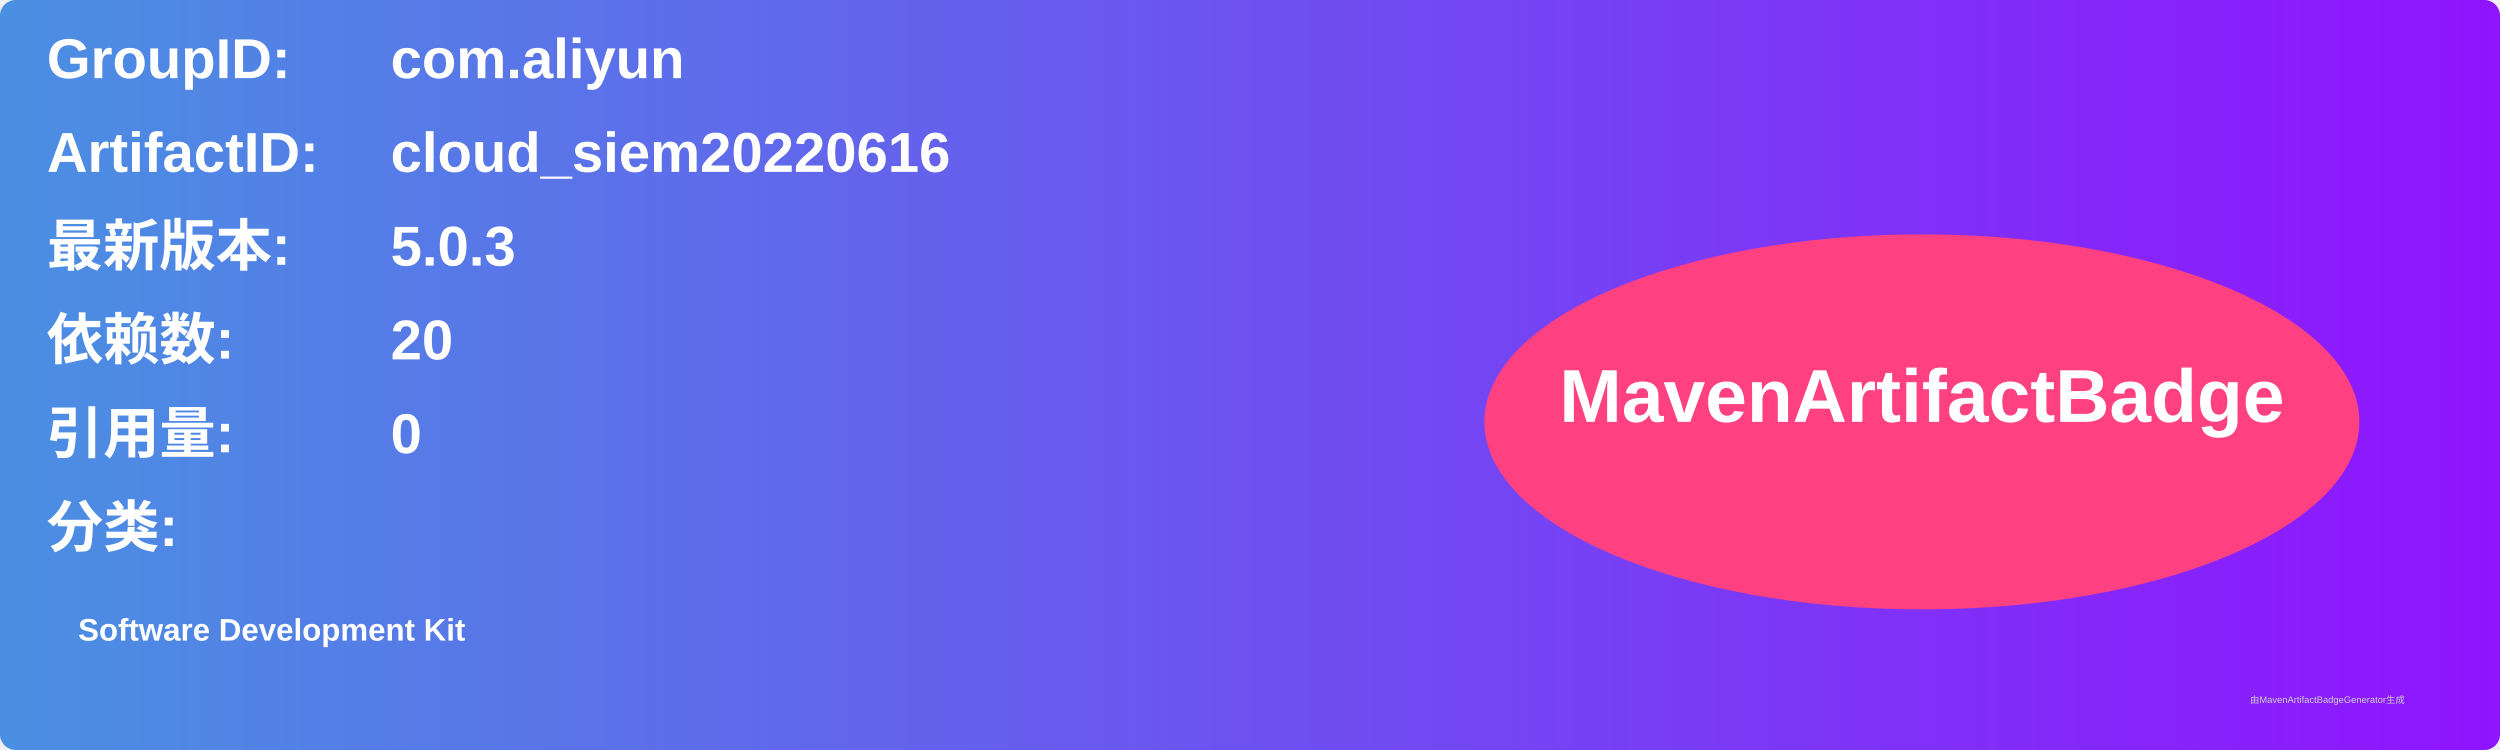
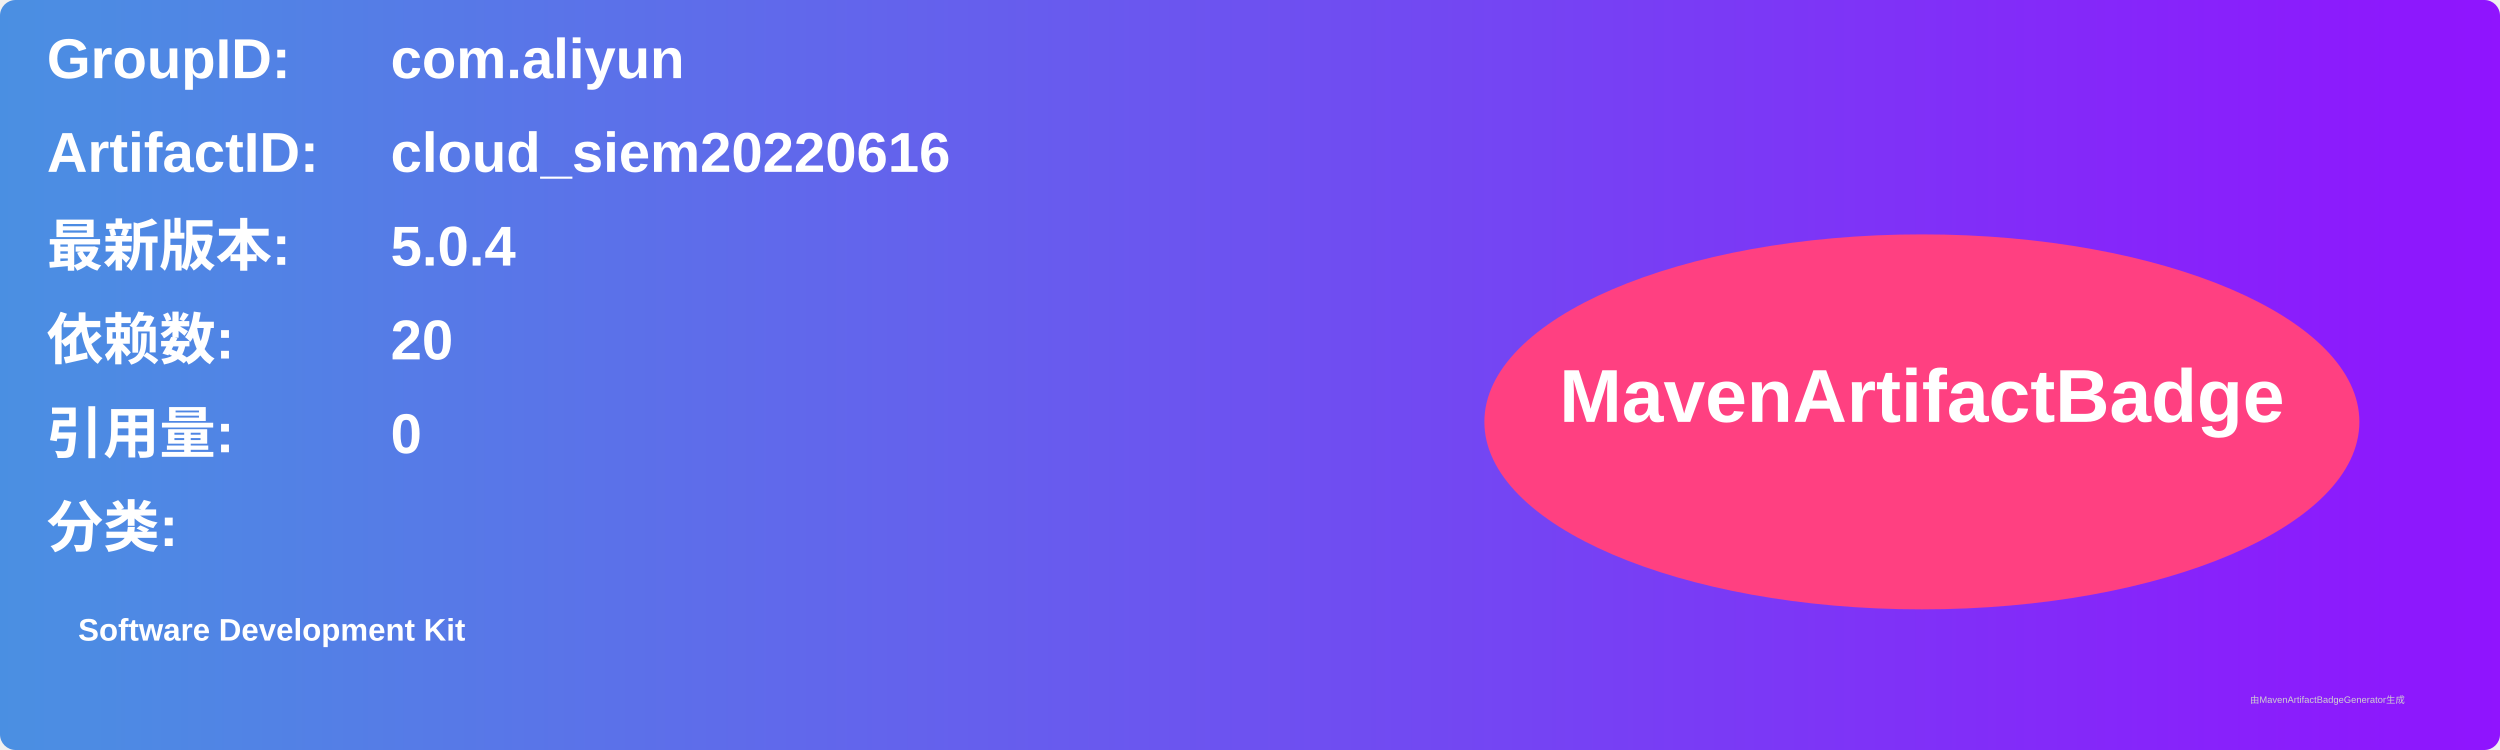
<svg xmlns="http://www.w3.org/2000/svg" width="800" height="240" viewBox="0 0 800 240">
  <linearGradient id="grad" x1="0%" y1="0%" x2="100%" y2="0%">
    <stop offset="0%" stop-color="#4a90e2" />
    <stop offset="100%" stop-color="#9013fe" />
  </linearGradient>
  <rect width="100%" height="100%" rx="5" ry="5" fill="url(#grad)" />
  <g transform="translate(15, 15)">
    <text x="0" y="10" font-family="Arial" font-size="18" fill="white" font-weight="bold" width="260">GroupID:</text>
    <text x="110" y="10" font-family="Arial" font-size="18" fill="white" font-weight="bold" width="460">com.aliyun</text>
    <text x="0" y="40" font-family="Arial" font-size="18" fill="white" font-weight="bold" width="260">ArtifactID:</text>
    <text x="110" y="40" font-family="Arial" font-size="18" fill="white" font-weight="bold" width="460">cloud_siem20220616</text>
    <text x="0" y="70" font-family="Arial" font-size="18" fill="white" font-weight="bold">最新版本:</text>
    <text x="110" y="70" font-family="Arial" font-size="18" fill="white" font-weight="bold">
-       <tspan font-weight="bold">5.0.3</tspan>
+       <tspan font-weight="bold">5.0.4</tspan>
    </text>
    <text x="0" y="100" font-family="Arial" font-size="18" fill="white" font-weight="bold">依赖数: </text>
    <text x="110" y="100" font-family="Arial" font-size="18" fill="white">
      <tspan font-weight="bold">20</tspan>
    </text>
    <text x="0" y="130" font-family="Arial" font-size="18" fill="white" font-weight="bold">引用量: </text>
    <text x="110" y="130" font-family="Arial" font-size="18" fill="white">
      <tspan font-weight="bold">0</tspan>
    </text>
    <text x="0" y="160" font-family="Arial" font-size="18" fill="white" font-weight="bold">分类:</text>
    <text x="10" y="190" font-family="Arial" font-size="10" fill="white">
      <tspan font-weight="bold">Software Development Kit</tspan>
    </text>
    <ellipse cx="600" cy="120" rx="140" ry="60" fill="#ff4081" />
    <text x="600" y="120" text-anchor="middle" font-family="Arial" font-size="24" fill="white" font-weight="bold">MavenArtifactBadge</text>
  </g>
  <text x="720" y="225" font-family="Arial" font-size="3" fill="#d0d0d0">由MavenArtifactBadgeGenerator生成</text>
</svg>
